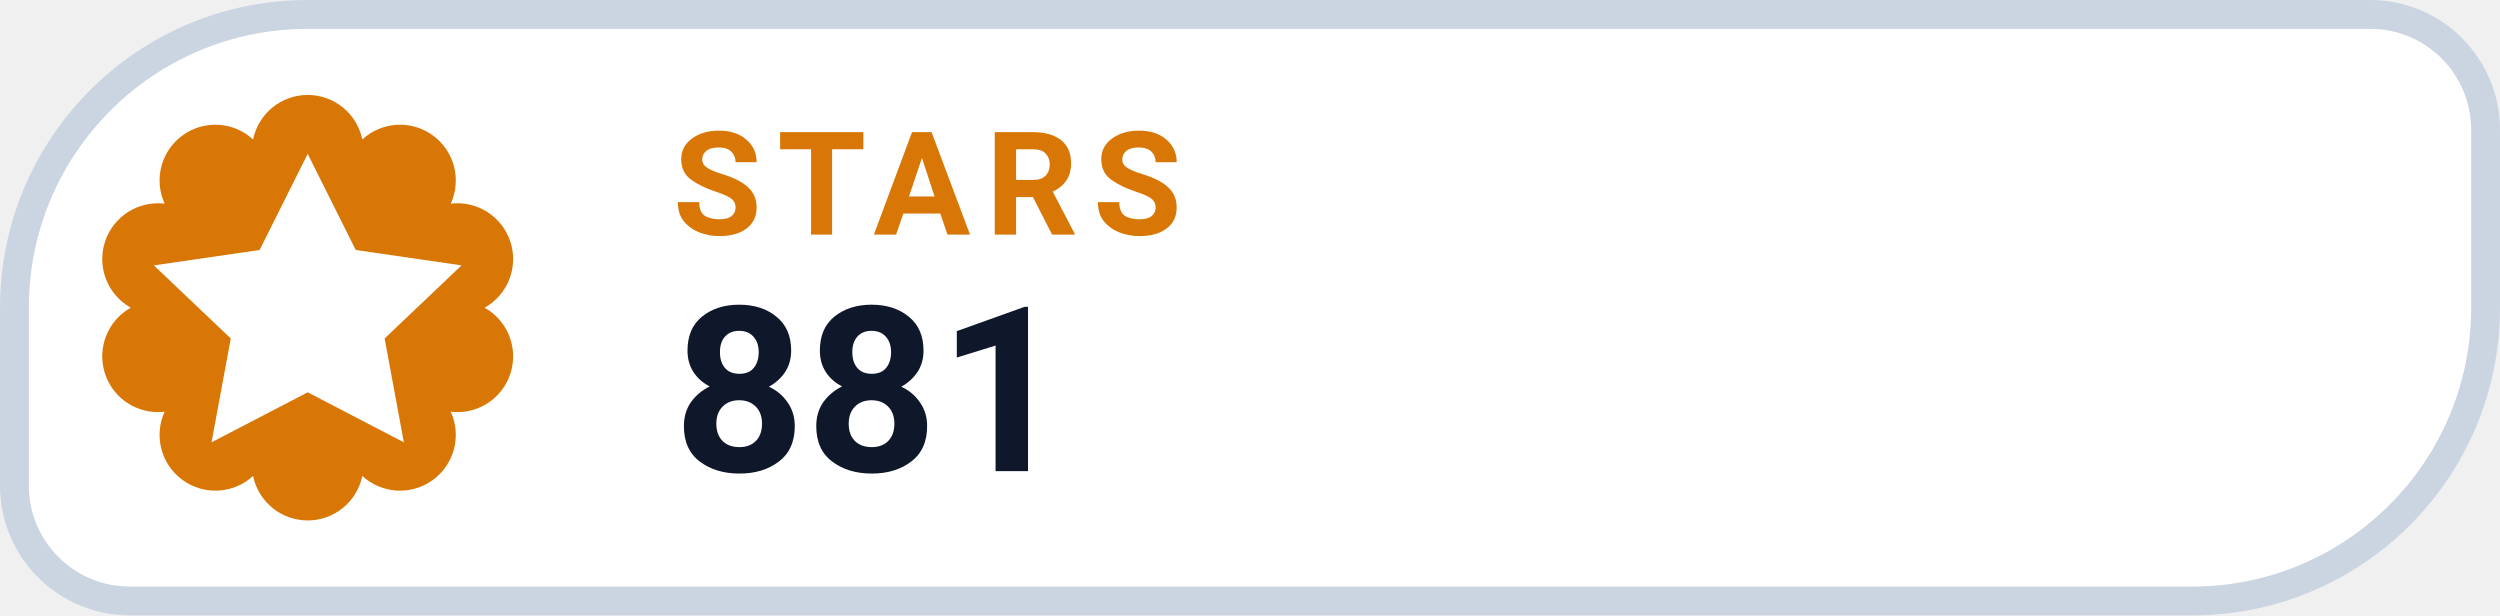
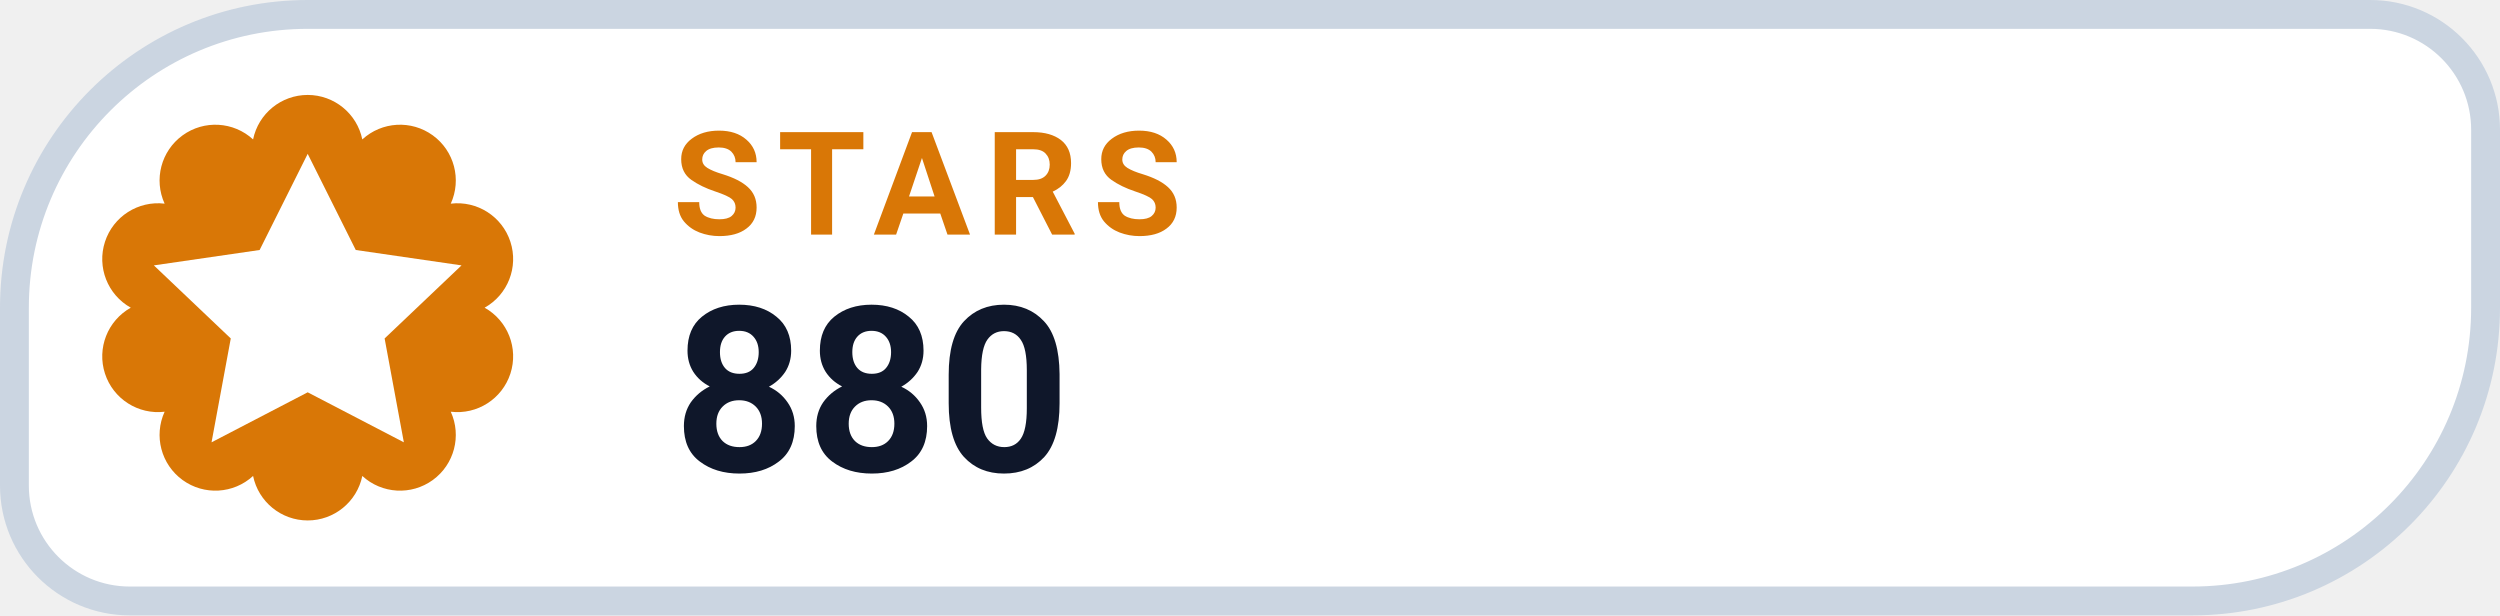
- <svg xmlns="http://www.w3.org/2000/svg" width="130" height="32" viewBox="0 0 130 32" role="img" aria-label="STARS 881">
+ <svg xmlns="http://www.w3.org/2000/svg" width="130" height="32" viewBox="0 0 130 32" role="img" aria-label="STARS 880">
  <path d="M 16.00 0.75 H 123.25 A 6.00 6.00 0 0 1 129.25 6.75 V 16.00 A 15.25 15.25 0 0 1 114.00 31.25 H 6.75 A 6.00 6.00 0 0 1 0.75 25.25 V 16.00 A 15.25 15.25 0 0 1 16.00 0.75 Z" fill="#FFFFFF" stroke="#CBD5E1" stroke-width="1.5" />
  <path d="M 13.16 7.25 A 2.90 2.90 0 0 1 18.84 7.25 A 2.90 2.90 0 0 1 23.44 10.59 A 2.90 2.90 0 0 1 25.20 16.00 A 2.90 2.90 0 0 1 23.44 21.41 A 2.90 2.90 0 0 1 18.84 24.75 A 2.90 2.90 0 0 1 13.16 24.75 A 2.90 2.90 0 0 1 8.56 21.41 A 2.90 2.90 0 0 1 6.80 16.00 A 2.90 2.90 0 0 1 8.56 10.59 A 2.90 2.90 0 0 1 13.16 7.25 Z" fill="#D97706" />
  <g transform="translate(16 16)" style="color:#FFFFFF;">
    <path d="M0 -8 l2.5 5 5.5 .8 -4 3.8 1 5.4 -5 -2.6 -5 2.6 1 -5.4 -4 -3.8 5.5 -.8 Z" fill="currentColor" />
  </g>
  <text x="35" y="12.2" fill="#D97706" font-family="-apple-system,BlinkMacSystemFont,'Segoe UI',Roboto,Helvetica,Arial,sans-serif" font-size="7.5" font-weight="700" letter-spacing=".8">STARS</text>
-   <text x="35" y="24.5" fill="#0F172A" font-family="-apple-system,BlinkMacSystemFont,'Segoe UI',Roboto,Helvetica,Arial,sans-serif" font-size="12" font-weight="750">881</text>
+   <text x="35" y="24.5" fill="#0F172A" font-family="-apple-system,BlinkMacSystemFont,'Segoe UI',Roboto,Helvetica,Arial,sans-serif" font-size="12" font-weight="750">880</text>
</svg>
